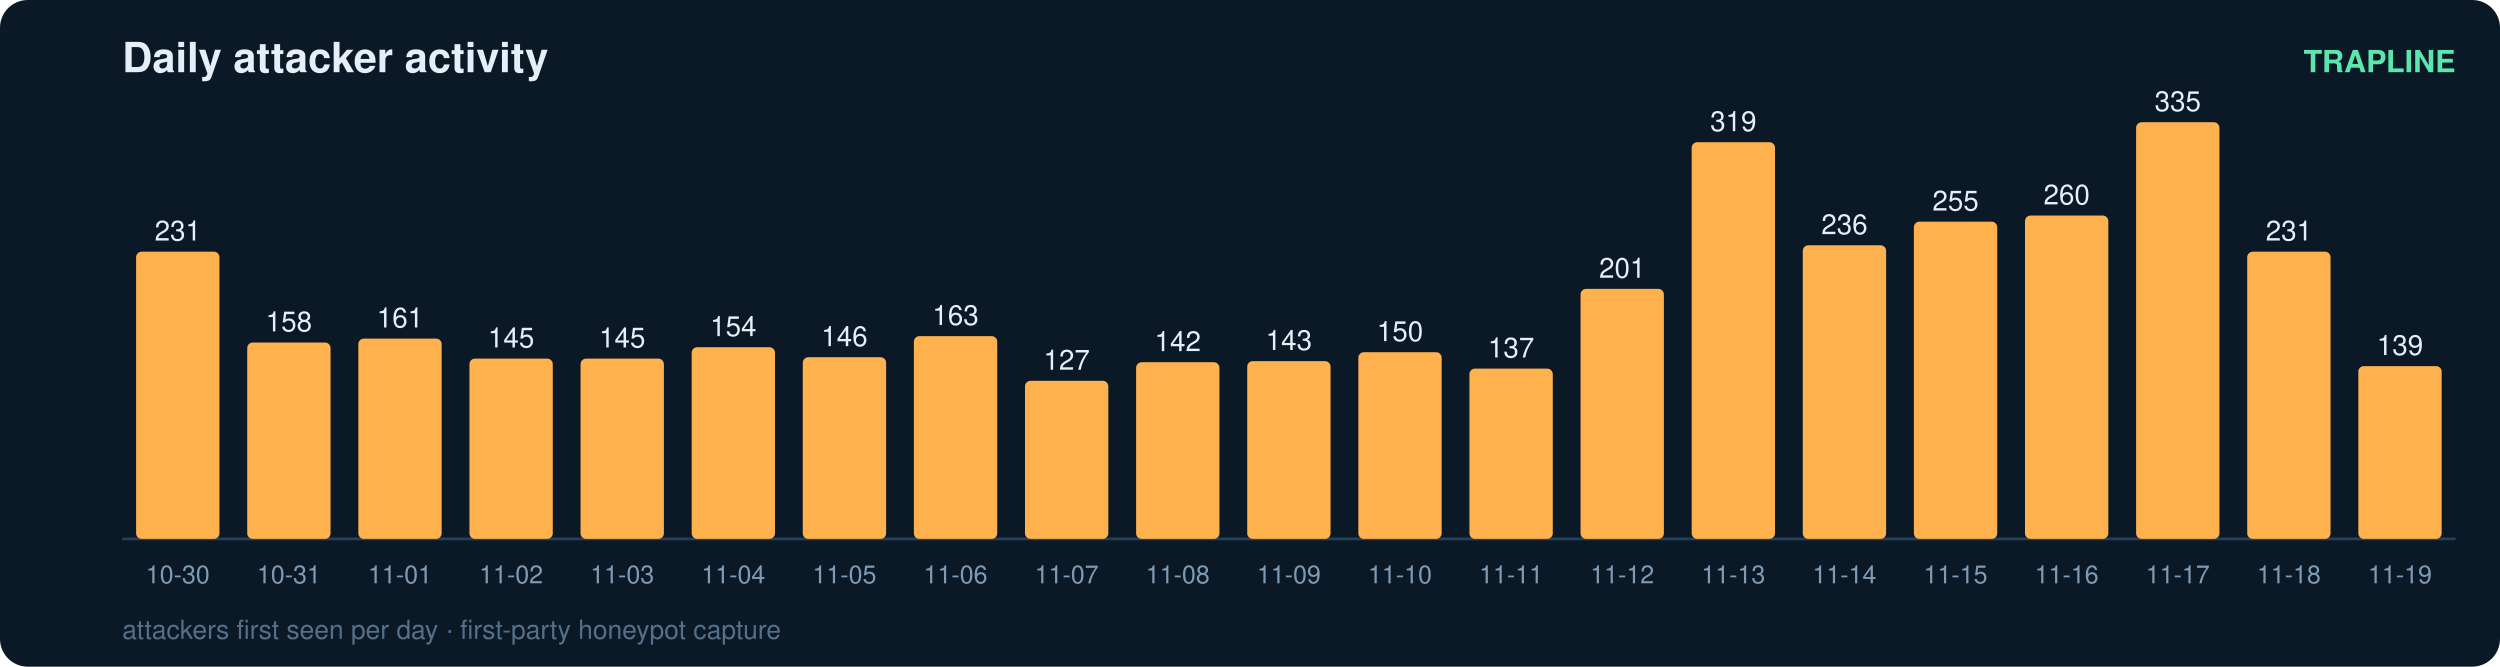
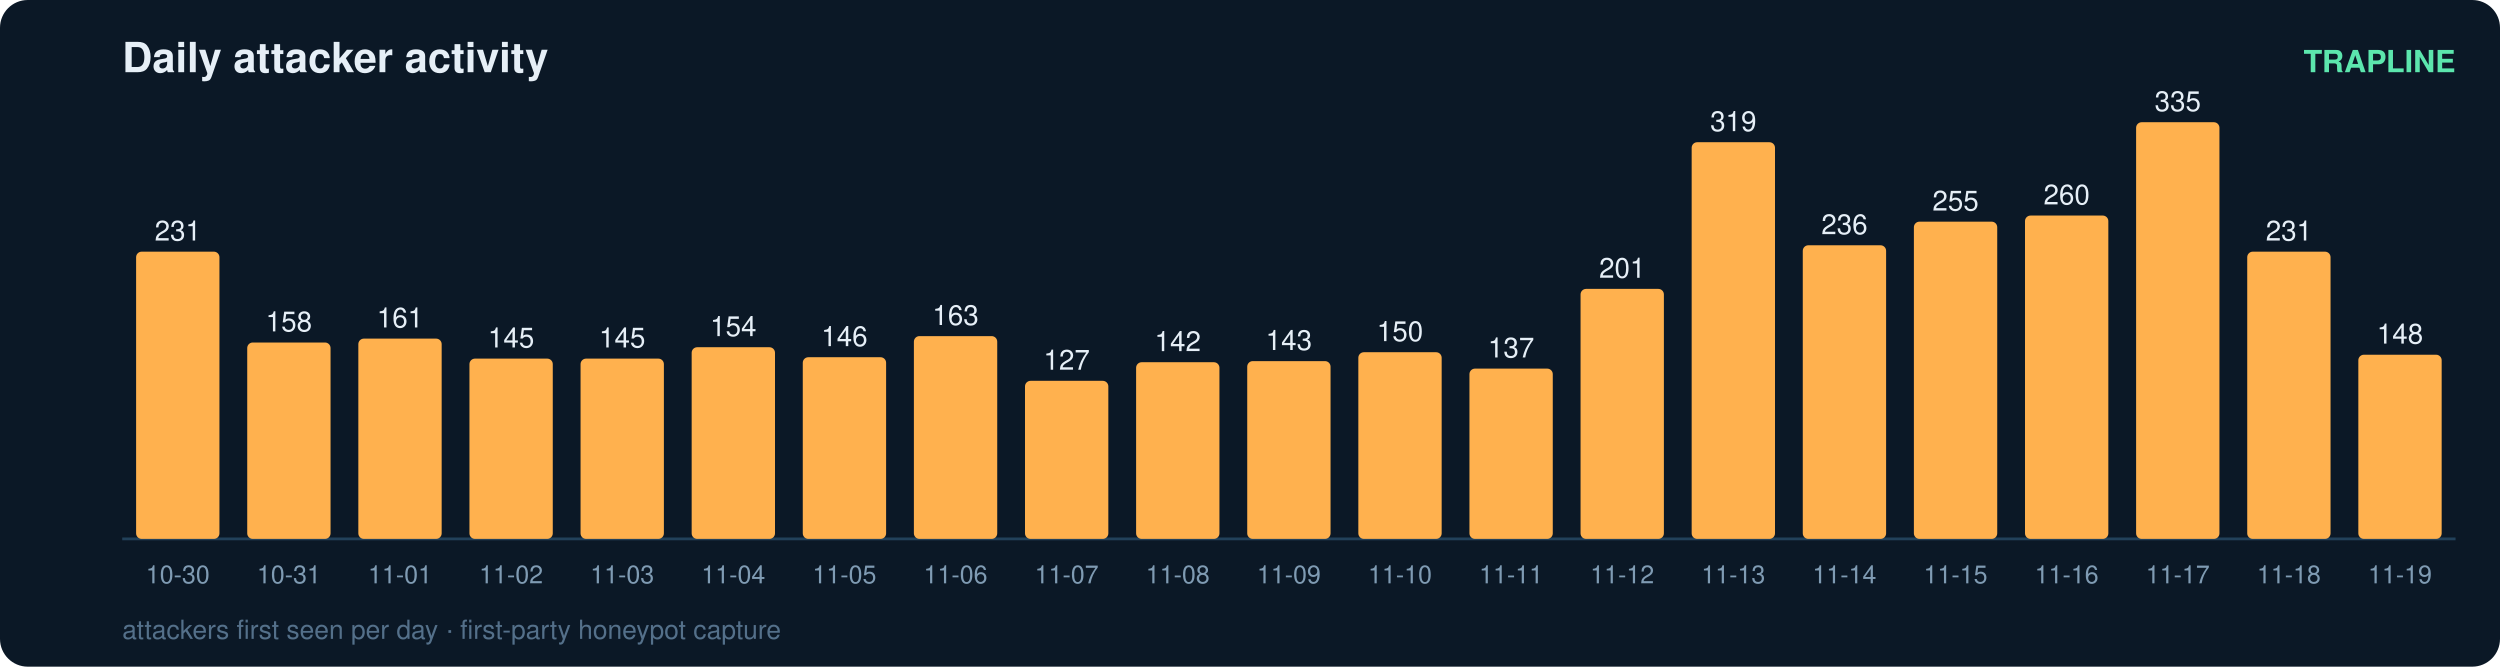
<svg xmlns="http://www.w3.org/2000/svg" width="900" height="240" viewBox="0 0 900 240" font-family="ui-sans-serif,Segoe UI,Helvetica,Arial">
  <rect width="900" height="240" rx="10" fill="#0b1826" />
  <text x="44" y="26" fill="#e6eff7" font-size="15" font-weight="700">Daily attacker activity</text>
  <text x="884" y="26" fill="#5ce6ad" font-size="11" text-anchor="end" font-weight="600">TRAPLINE</text>
  <line x1="44" y1="194" x2="884" y2="194" stroke="#22415a" stroke-width="1" />
  <rect x="49" y="90.6" width="30" height="103.4" rx="2" fill="#ffb14e" />
  <text x="64.0" y="86.6" fill="#e6eff7" font-size="10" text-anchor="middle" font-variant-numeric="tabular-nums">231</text>
  <text x="64.0" y="210.0" fill="#7f9bb3" font-size="9" text-anchor="middle">10-30</text>
  <rect x="89" y="123.3" width="30" height="70.7" rx="2" fill="#ffb14e" />
  <text x="104.0" y="119.3" fill="#e6eff7" font-size="10" text-anchor="middle" font-variant-numeric="tabular-nums">158</text>
  <text x="104.0" y="210.0" fill="#7f9bb3" font-size="9" text-anchor="middle">10-31</text>
  <rect x="129" y="121.9" width="30" height="72.1" rx="2" fill="#ffb14e" />
  <text x="144.0" y="117.9" fill="#e6eff7" font-size="10" text-anchor="middle" font-variant-numeric="tabular-nums">161</text>
  <text x="144.0" y="210.0" fill="#7f9bb3" font-size="9" text-anchor="middle">11-01</text>
  <rect x="169" y="129.1" width="30" height="64.9" rx="2" fill="#ffb14e" />
  <text x="184.0" y="125.1" fill="#e6eff7" font-size="10" text-anchor="middle" font-variant-numeric="tabular-nums">145</text>
  <text x="184.0" y="210.0" fill="#7f9bb3" font-size="9" text-anchor="middle">11-02</text>
  <rect x="209" y="129.1" width="30" height="64.9" rx="2" fill="#ffb14e" />
  <text x="224.0" y="125.1" fill="#e6eff7" font-size="10" text-anchor="middle" font-variant-numeric="tabular-nums">145</text>
  <text x="224.0" y="210.0" fill="#7f9bb3" font-size="9" text-anchor="middle">11-03</text>
  <rect x="249" y="125.0" width="30" height="69.0" rx="2" fill="#ffb14e" />
  <text x="264.0" y="121.0" fill="#e6eff7" font-size="10" text-anchor="middle" font-variant-numeric="tabular-nums">154</text>
  <text x="264.0" y="210.0" fill="#7f9bb3" font-size="9" text-anchor="middle">11-04</text>
  <rect x="289" y="128.6" width="30" height="65.4" rx="2" fill="#ffb14e" />
  <text x="304.0" y="124.6" fill="#e6eff7" font-size="10" text-anchor="middle" font-variant-numeric="tabular-nums">146</text>
  <text x="304.0" y="210.0" fill="#7f9bb3" font-size="9" text-anchor="middle">11-05</text>
  <rect x="329" y="121.0" width="30" height="73.0" rx="2" fill="#ffb14e" />
  <text x="344.0" y="117.0" fill="#e6eff7" font-size="10" text-anchor="middle" font-variant-numeric="tabular-nums">163</text>
  <text x="344.0" y="210.0" fill="#7f9bb3" font-size="9" text-anchor="middle">11-06</text>
  <rect x="369" y="137.1" width="30" height="56.9" rx="2" fill="#ffb14e" />
  <text x="384.0" y="133.1" fill="#e6eff7" font-size="10" text-anchor="middle" font-variant-numeric="tabular-nums">127</text>
  <text x="384.0" y="210.0" fill="#7f9bb3" font-size="9" text-anchor="middle">11-07</text>
  <rect x="409" y="130.4" width="30" height="63.6" rx="2" fill="#ffb14e" />
  <text x="424.0" y="126.4" fill="#e6eff7" font-size="10" text-anchor="middle" font-variant-numeric="tabular-nums">142</text>
  <text x="424.0" y="210.0" fill="#7f9bb3" font-size="9" text-anchor="middle">11-08</text>
  <rect x="449" y="130.0" width="30" height="64.0" rx="2" fill="#ffb14e" />
  <text x="464.0" y="126.0" fill="#e6eff7" font-size="10" text-anchor="middle" font-variant-numeric="tabular-nums">143</text>
  <text x="464.0" y="210.0" fill="#7f9bb3" font-size="9" text-anchor="middle">11-09</text>
  <rect x="489" y="126.8" width="30" height="67.2" rx="2" fill="#ffb14e" />
  <text x="504.0" y="122.8" fill="#e6eff7" font-size="10" text-anchor="middle" font-variant-numeric="tabular-nums">150</text>
  <text x="504.0" y="210.0" fill="#7f9bb3" font-size="9" text-anchor="middle">11-10</text>
  <rect x="529" y="132.7" width="30" height="61.3" rx="2" fill="#ffb14e" />
  <text x="544.0" y="128.7" fill="#e6eff7" font-size="10" text-anchor="middle" font-variant-numeric="tabular-nums">137</text>
  <text x="544.0" y="210.0" fill="#7f9bb3" font-size="9" text-anchor="middle">11-11</text>
  <rect x="569" y="104.0" width="30" height="90.0" rx="2" fill="#ffb14e" />
  <text x="584.0" y="100.0" fill="#e6eff7" font-size="10" text-anchor="middle" font-variant-numeric="tabular-nums">201</text>
  <text x="584.0" y="210.0" fill="#7f9bb3" font-size="9" text-anchor="middle">11-12</text>
  <rect x="609" y="51.2" width="30" height="142.8" rx="2" fill="#ffb14e" />
  <text x="624.0" y="47.2" fill="#e6eff7" font-size="10" text-anchor="middle" font-variant-numeric="tabular-nums">319</text>
  <text x="624.0" y="210.0" fill="#7f9bb3" font-size="9" text-anchor="middle">11-13</text>
  <rect x="649" y="88.3" width="30" height="105.7" rx="2" fill="#ffb14e" />
  <text x="664.0" y="84.3" fill="#e6eff7" font-size="10" text-anchor="middle" font-variant-numeric="tabular-nums">236</text>
  <text x="664.0" y="210.0" fill="#7f9bb3" font-size="9" text-anchor="middle">11-14</text>
  <rect x="689" y="79.8" width="30" height="114.2" rx="2" fill="#ffb14e" />
  <text x="704.0" y="75.8" fill="#e6eff7" font-size="10" text-anchor="middle" font-variant-numeric="tabular-nums">255</text>
  <text x="704.0" y="210.0" fill="#7f9bb3" font-size="9" text-anchor="middle">11-15</text>
  <rect x="729" y="77.6" width="30" height="116.4" rx="2" fill="#ffb14e" />
  <text x="744.0" y="73.6" fill="#e6eff7" font-size="10" text-anchor="middle" font-variant-numeric="tabular-nums">260</text>
  <text x="744.0" y="210.0" fill="#7f9bb3" font-size="9" text-anchor="middle">11-16</text>
  <rect x="769" y="44.0" width="30" height="150.0" rx="2" fill="#ffb14e" />
  <text x="784.0" y="40.0" fill="#e6eff7" font-size="10" text-anchor="middle" font-variant-numeric="tabular-nums">335</text>
  <text x="784.0" y="210.0" fill="#7f9bb3" font-size="9" text-anchor="middle">11-17</text>
  <rect x="809" y="90.6" width="30" height="103.4" rx="2" fill="#ffb14e" />
  <text x="824.0" y="86.6" fill="#e6eff7" font-size="10" text-anchor="middle" font-variant-numeric="tabular-nums">231</text>
  <text x="824.0" y="210.0" fill="#7f9bb3" font-size="9" text-anchor="middle">11-18</text>
-   <rect x="849" y="131.8" width="30" height="62.2" rx="2" fill="#ffb14e" />
-   <text x="864.0" y="127.8" fill="#e6eff7" font-size="10" text-anchor="middle" font-variant-numeric="tabular-nums">139</text>
+   <rect x="849" y="127.7" width="30" height="66.3" rx="2" fill="#ffb14e" />
+   <text x="864.0" y="123.7" fill="#e6eff7" font-size="10" text-anchor="middle" font-variant-numeric="tabular-nums">148</text>
  <text x="864.0" y="210.0" fill="#7f9bb3" font-size="9" text-anchor="middle">11-19</text>
  <text x="44" y="230" fill="#54708a" font-size="9.5">attackers first seen per day · first-party honeypot capture</text>
</svg>
